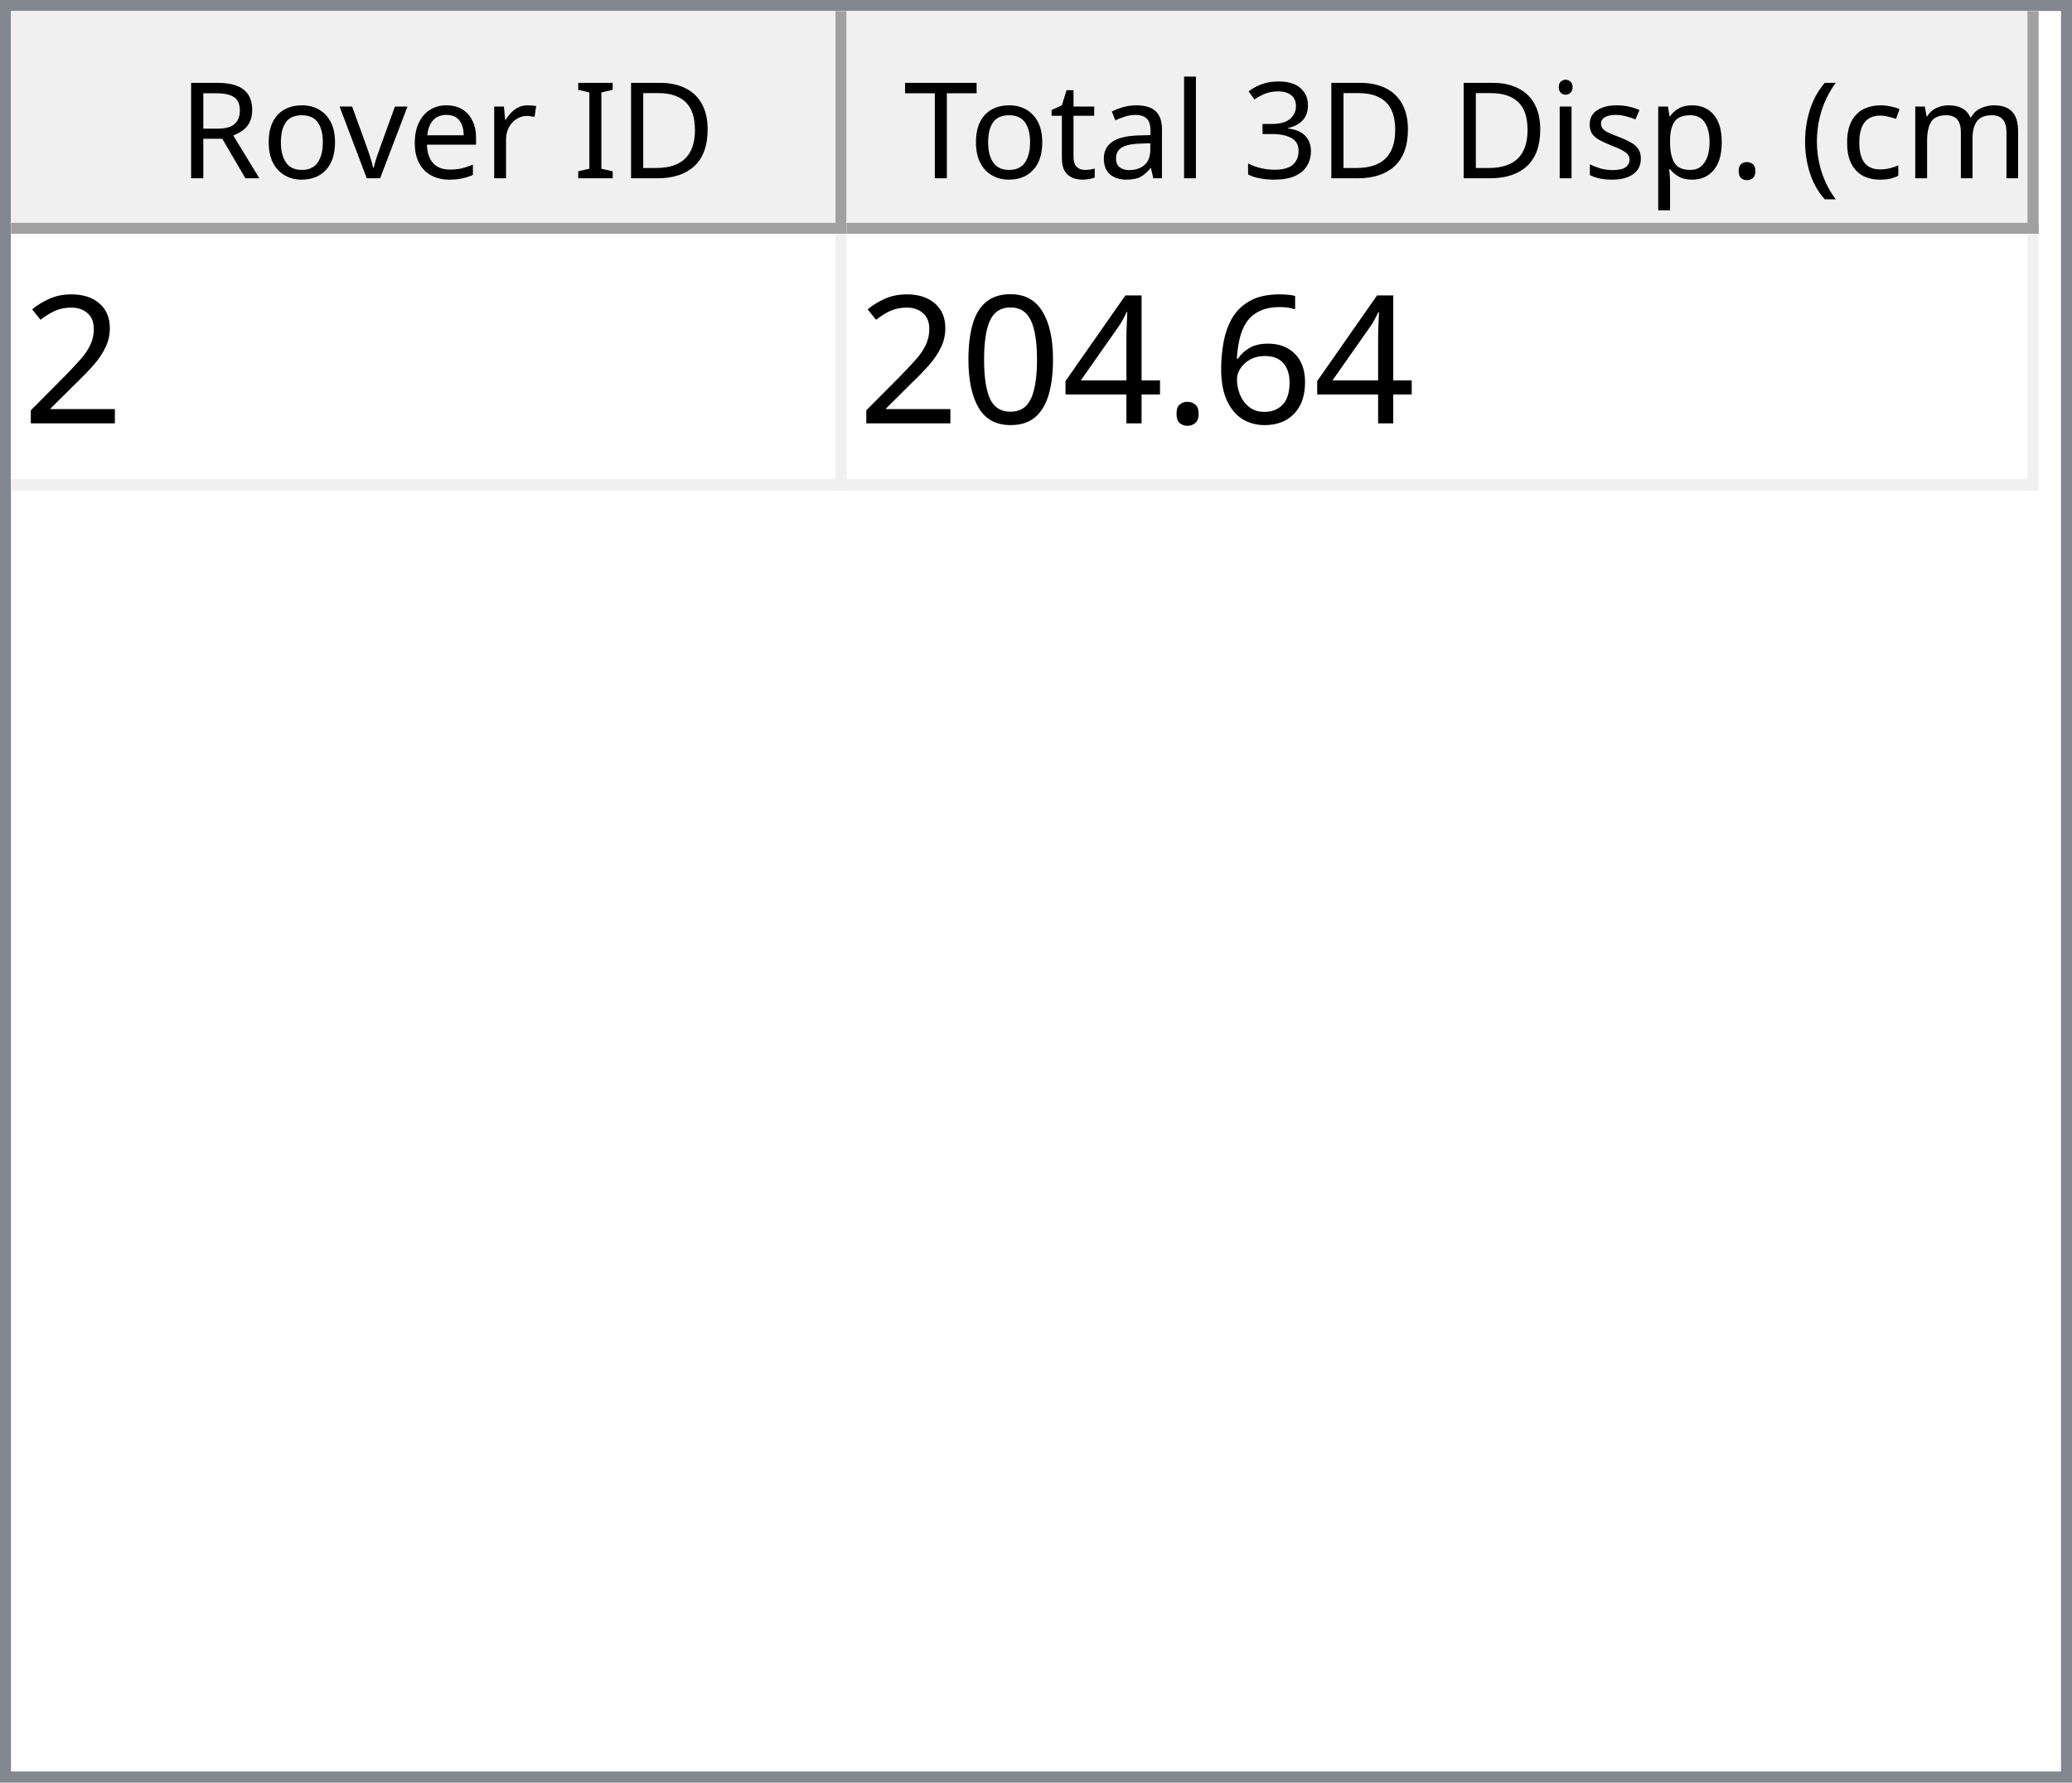
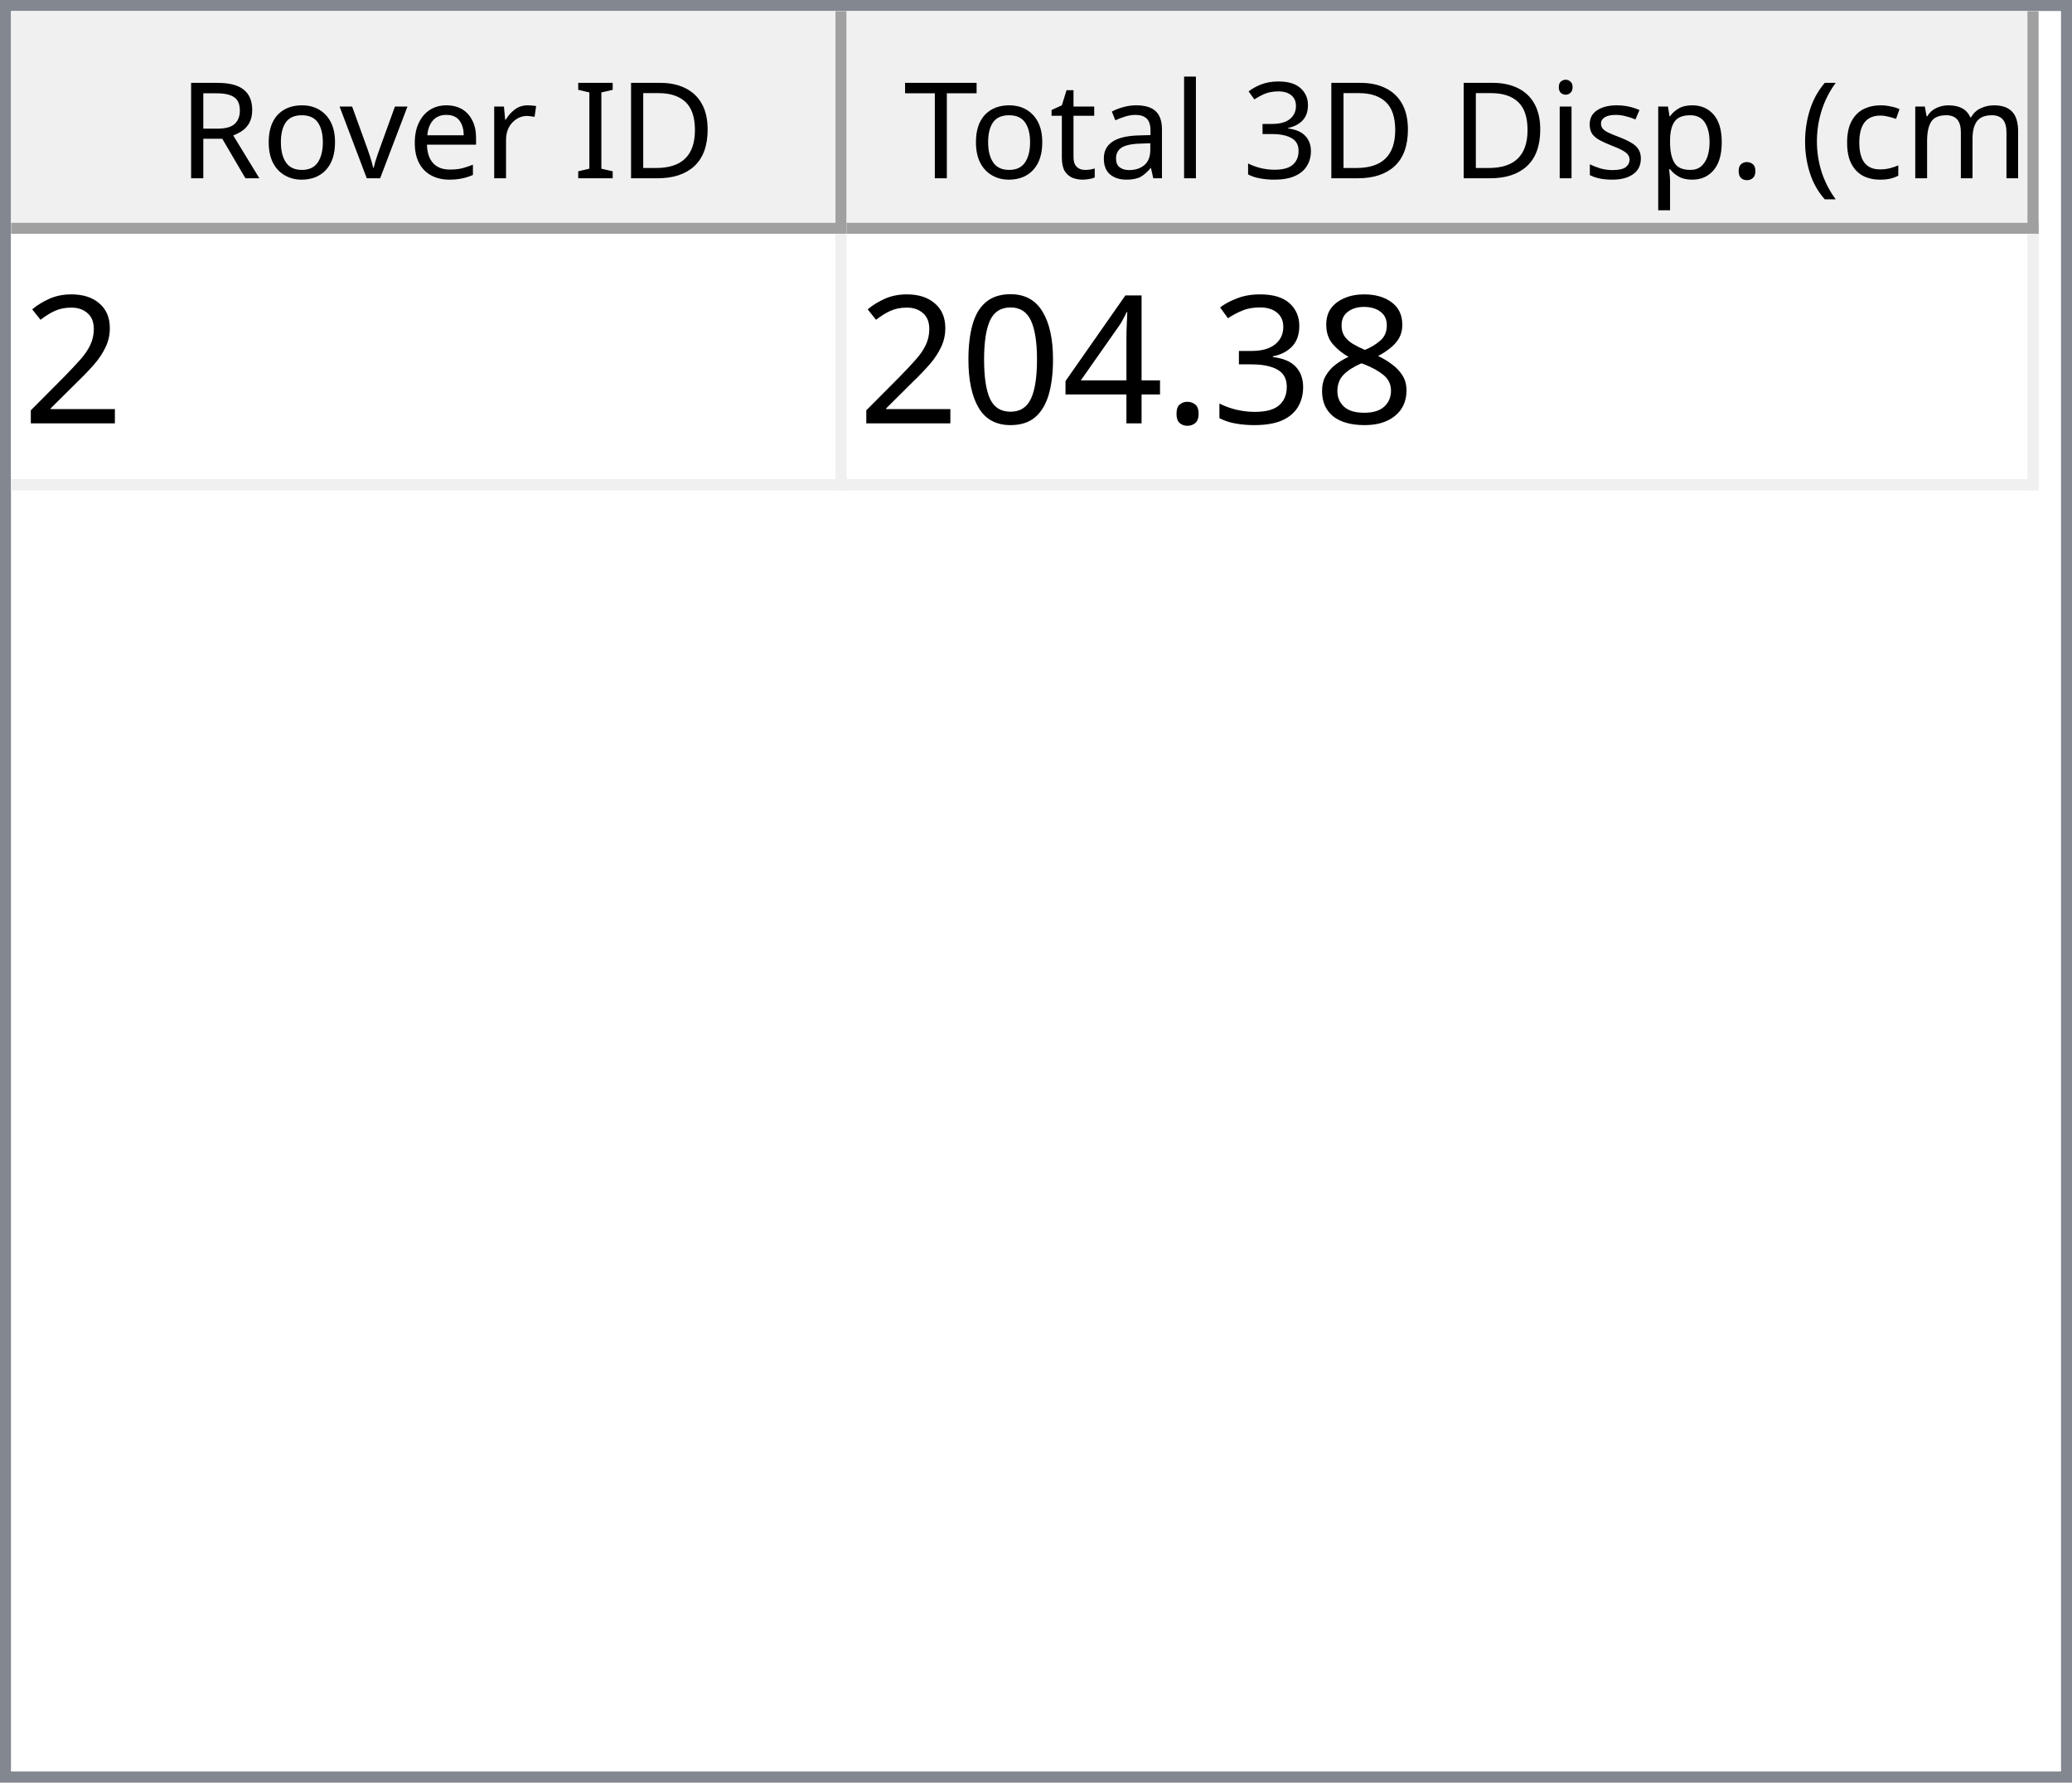
<svg xmlns="http://www.w3.org/2000/svg" style="fill-opacity:1; color-rendering:auto; color-interpolation:auto; text-rendering:auto; stroke:black; stroke-linecap:square; stroke-miterlimit:10; shape-rendering:auto; stroke-opacity:1; fill:black; stroke-dasharray:none; font-weight:normal; stroke-width:1; font-family:'Dialog'; font-style:normal; stroke-linejoin:miter; font-size:12px; stroke-dashoffset:0; image-rendering:auto;" width="186" height="160">
  <defs id="genericDefs" />
  <g>
    <defs id="defs1">
      <clipPath clipPathUnits="userSpaceOnUse" id="clipPath1">
        <path d="M0 0 L186 0 L186 160 L0 160 L0 0 Z" />
      </clipPath>
      <clipPath clipPathUnits="userSpaceOnUse" id="clipPath2">
        <path d="M0 0 L0 160 L186 160 L186 0 Z" />
      </clipPath>
      <clipPath clipPathUnits="userSpaceOnUse" id="clipPath3">
        <path d="M0 0 L0 20 L184 20 L184 0 Z" />
      </clipPath>
      <clipPath clipPathUnits="userSpaceOnUse" id="clipPath4">
        <path d="M0 0 L0 20 L75 20 L75 0 Z" />
      </clipPath>
      <clipPath clipPathUnits="userSpaceOnUse" id="clipPath5">
        <path d="M1 1 L1 19 L74 19 L74 1 Z" />
      </clipPath>
      <clipPath clipPathUnits="userSpaceOnUse" id="clipPath6">
        <path d="M0 0 L0 18 L73 18 L73 0 Z" />
      </clipPath>
      <clipPath clipPathUnits="userSpaceOnUse" id="clipPath7">
        <path d="M-0.5 -0.5 L-0.5 19.5 L74.5 19.5 L74.5 -0.5 Z" />
      </clipPath>
      <clipPath clipPathUnits="userSpaceOnUse" id="clipPath8">
        <path d="M0 0 L0 20 L107 20 L107 0 Z" />
      </clipPath>
      <clipPath clipPathUnits="userSpaceOnUse" id="clipPath9">
        <path d="M1 1 L1 19 L106 19 L106 1 Z" />
      </clipPath>
      <clipPath clipPathUnits="userSpaceOnUse" id="clipPath10">
        <path d="M0 0 L0 18 L105 18 L105 0 Z" />
      </clipPath>
      <clipPath clipPathUnits="userSpaceOnUse" id="clipPath11">
        <path d="M-0.5 -0.5 L-0.5 19.5 L106.5 19.5 L106.5 -0.5 Z" />
      </clipPath>
      <clipPath clipPathUnits="userSpaceOnUse" id="clipPath12">
        <path d="M0 0 L0 138 L184 138 L184 0 Z" />
      </clipPath>
      <clipPath clipPathUnits="userSpaceOnUse" id="clipPath13">
        <path d="M0 0 L0 23 L182 23 L182 0 Z" />
      </clipPath>
      <clipPath clipPathUnits="userSpaceOnUse" id="clipPath14">
        <path d="M-0.5 -0.5 L-0.5 22.5 L181.5 22.5 L181.5 -0.5 Z" />
      </clipPath>
      <clipPath clipPathUnits="userSpaceOnUse" id="clipPath15">
        <path d="M0 0 L0 22 L74 22 L74 0 Z" />
      </clipPath>
      <clipPath clipPathUnits="userSpaceOnUse" id="clipPath16">
        <path d="M0 0 L0 22 L106 22 L106 0 Z" />
      </clipPath>
      <font horiz-adv-x="64.551" id="font1">
        <font-face ascent="107.91" descent="25.098" units-per-em="100" style="font-style:normal; font-family:Segoe UI; font-weight:normal;" />
        <missing-glyph horiz-adv-x="64.551" d="M8.109 0 L8.109 68.266 L56.453 68.266 L56.453 0 L8.109 0 ZM15.328 7.234 L49.219 7.234 L49.219 61.031 L15.328 61.031 L15.328 7.234 Z" />
        <glyph unicode="D" horiz-adv-x="70.117" d="M9.188 0 L9.188 70.016 L28.516 70.016 Q65.531 70.016 65.531 35.891 Q65.531 19.672 55.25 9.836 Q44.969 0 27.734 0 L9.188 0 ZM17.391 62.594 L17.391 7.422 L27.828 7.422 Q41.609 7.422 49.273 14.797 Q56.938 22.172 56.938 35.688 Q56.938 62.594 28.328 62.594 L17.391 62.594 Z" />
        <glyph unicode="I" horiz-adv-x="26.611" d="M17.391 0 L9.188 0 L9.188 70.016 L17.391 70.016 L17.391 0 Z" />
        <glyph unicode=" " horiz-adv-x="27.393" d="" />
        <glyph unicode="r" horiz-adv-x="34.766" d="M34.188 41.891 Q32.078 43.5 28.125 43.5 Q23 43.5 19.555 38.672 Q16.109 33.844 16.109 25.484 L16.109 0 L8.109 0 L8.109 50 L16.109 50 L16.109 39.703 L16.312 39.703 Q18.016 44.969 21.531 47.922 Q25.047 50.875 29.391 50.875 Q32.516 50.875 34.188 50.203 L34.188 41.891 Z" />
        <glyph unicode="e" horiz-adv-x="52.295" d="M48.297 23 L12.984 23 Q13.188 14.656 17.484 10.109 Q21.781 5.562 29.297 5.562 Q37.75 5.562 44.828 11.141 L44.828 3.609 Q38.234 -1.172 27.391 -1.172 Q16.797 -1.172 10.742 5.641 Q4.688 12.453 4.688 24.812 Q4.688 36.469 11.305 43.82 Q17.922 51.172 27.734 51.172 Q37.547 51.172 42.922 44.828 Q48.297 38.484 48.297 27.203 L48.297 23 ZM40.094 29.781 Q40.047 36.719 36.75 40.578 Q33.453 44.438 27.594 44.438 Q21.922 44.438 17.969 40.383 Q14.016 36.328 13.094 29.781 L40.094 29.781 Z" />
        <glyph unicode="v" horiz-adv-x="47.9" d="M47.406 50 L27.484 0 L19.625 0 L0.688 50 L9.469 50 L22.172 13.672 Q23.578 9.672 23.922 6.688 L24.125 6.688 Q24.609 10.453 25.688 13.484 L38.969 50 L47.406 50 Z" />
        <glyph unicode="o" horiz-adv-x="58.594" d="M29 -1.172 Q17.922 -1.172 11.305 5.836 Q4.688 12.844 4.688 24.422 Q4.688 37.016 11.57 44.094 Q18.453 51.172 30.172 51.172 Q41.359 51.172 47.633 44.289 Q53.906 37.406 53.906 25.203 Q53.906 13.234 47.141 6.031 Q40.375 -1.172 29 -1.172 ZM29.594 44.438 Q21.875 44.438 17.383 39.188 Q12.891 33.938 12.891 24.703 Q12.891 15.828 17.43 10.695 Q21.969 5.562 29.594 5.562 Q37.359 5.562 41.531 10.594 Q45.703 15.625 45.703 24.906 Q45.703 34.281 41.531 39.359 Q37.359 44.438 29.594 44.438 Z" />
        <glyph unicode="R" horiz-adv-x="59.814" d="M59.375 0 L49.609 0 L37.891 19.625 Q36.281 22.359 34.766 24.289 Q33.25 26.219 31.664 27.438 Q30.078 28.656 28.25 29.219 Q26.422 29.781 24.125 29.781 L17.391 29.781 L17.391 0 L9.188 0 L9.188 70.016 L30.078 70.016 Q34.672 70.016 38.555 68.867 Q42.438 67.719 45.289 65.375 Q48.141 63.031 49.758 59.547 Q51.375 56.062 51.375 51.375 Q51.375 47.703 50.273 44.656 Q49.172 41.609 47.148 39.211 Q45.125 36.812 42.266 35.133 Q39.406 33.453 35.844 32.516 L35.844 32.328 Q37.594 31.547 38.891 30.547 Q40.188 29.547 41.359 28.18 Q42.531 26.812 43.68 25.078 Q44.828 23.344 46.234 21.047 L59.375 0 ZM17.391 62.594 L17.391 37.203 L28.516 37.203 Q31.594 37.203 34.203 38.133 Q36.812 39.062 38.719 40.797 Q40.625 42.531 41.703 45.047 Q42.781 47.562 42.781 50.688 Q42.781 56.297 39.141 59.445 Q35.5 62.594 28.609 62.594 L17.391 62.594 Z" />
        <glyph unicode=")" horiz-adv-x="30.176" d="M8.297 -15.922 L1.172 -15.922 Q16.406 2.344 16.406 26.812 Q16.406 51.469 1.078 70.016 L8.297 70.016 Q23.531 52.156 23.531 26.703 Q23.531 1.375 8.297 -15.922 Z" />
        <glyph unicode="m" horiz-adv-x="86.133" d="M79.109 0 L71.094 0 L71.094 28.719 Q71.094 37.016 68.531 40.727 Q65.969 44.438 59.906 44.438 Q54.781 44.438 51.195 39.75 Q47.609 35.062 47.609 28.516 L47.609 0 L39.594 0 L39.594 29.688 Q39.594 44.438 28.219 44.438 Q22.953 44.438 19.531 40.016 Q16.109 35.594 16.109 28.516 L16.109 0 L8.109 0 L8.109 50 L16.109 50 L16.109 42.094 L16.312 42.094 Q21.625 51.172 31.844 51.172 Q36.969 51.172 40.773 48.312 Q44.578 45.453 46 40.828 Q51.562 51.172 62.594 51.172 Q79.109 51.172 79.109 30.812 L79.109 0 Z" />
        <glyph unicode="c" horiz-adv-x="46.191" d="M42.188 2.297 Q36.422 -1.172 28.516 -1.172 Q17.828 -1.172 11.258 5.789 Q4.688 12.75 4.688 23.828 Q4.688 36.188 11.766 43.68 Q18.844 51.172 30.672 51.172 Q37.25 51.172 42.281 48.734 L42.281 40.531 Q36.719 44.438 30.375 44.438 Q22.703 44.438 17.797 38.945 Q12.891 33.453 12.891 24.516 Q12.891 15.719 17.508 10.641 Q22.125 5.562 29.891 5.562 Q36.422 5.562 42.188 9.906 L42.188 2.297 Z" />
        <glyph unicode="(" horiz-adv-x="30.176" d="M29.109 -15.922 L21.969 -15.922 Q6.844 1.375 6.844 26.703 Q6.844 52.156 21.969 70.016 L29.203 70.016 Q13.875 51.469 13.875 26.812 Q13.875 2.344 29.109 -15.922 Z" />
        <glyph unicode="." horiz-adv-x="21.68" d="M10.891 -1.078 Q8.641 -1.078 7.055 0.539 Q5.469 2.156 5.469 4.391 Q5.469 6.641 7.055 8.273 Q8.641 9.906 10.891 9.906 Q13.188 9.906 14.797 8.273 Q16.406 6.641 16.406 4.391 Q16.406 2.156 14.797 0.539 Q13.188 -1.078 10.891 -1.078 Z" />
        <glyph unicode="p" horiz-adv-x="58.789" d="M16.312 7.234 L16.109 7.234 L16.109 -23 L8.109 -23 L8.109 50 L16.109 50 L16.109 41.219 L16.312 41.219 Q22.219 51.172 33.594 51.172 Q43.266 51.172 48.688 44.461 Q54.109 37.75 54.109 26.469 Q54.109 13.922 48 6.375 Q41.891 -1.172 31.297 -1.172 Q21.578 -1.172 16.312 7.234 ZM16.109 27.391 L16.109 20.406 Q16.109 14.203 20.141 9.883 Q24.172 5.562 30.375 5.562 Q37.641 5.562 41.773 11.133 Q45.906 16.703 45.906 26.609 Q45.906 34.969 42.047 39.703 Q38.188 44.438 31.594 44.438 Q24.609 44.438 20.359 39.578 Q16.109 34.719 16.109 27.391 Z" />
        <glyph unicode="s" horiz-adv-x="42.432" d="M5.078 1.812 L5.078 10.406 Q11.625 5.562 19.484 5.562 Q30.031 5.562 30.031 12.594 Q30.031 14.594 29.125 15.992 Q28.219 17.391 26.68 18.461 Q25.141 19.531 23.07 20.383 Q21 21.234 18.609 22.172 Q15.281 23.484 12.766 24.828 Q10.25 26.172 8.57 27.859 Q6.891 29.547 6.031 31.695 Q5.172 33.844 5.172 36.719 Q5.172 40.234 6.789 42.945 Q8.406 45.656 11.086 47.484 Q13.766 49.312 17.211 50.242 Q20.656 51.172 24.312 51.172 Q30.812 51.172 35.938 48.922 L35.938 40.828 Q30.422 44.438 23.25 44.438 Q21 44.438 19.195 43.922 Q17.391 43.406 16.094 42.477 Q14.797 41.547 14.086 40.258 Q13.375 38.969 13.375 37.406 Q13.375 35.453 14.086 34.133 Q14.797 32.812 16.164 31.789 Q17.531 30.766 19.484 29.938 Q21.438 29.109 23.922 28.125 Q27.25 26.859 29.883 25.516 Q32.516 24.172 34.375 22.484 Q36.234 20.797 37.234 18.602 Q38.234 16.406 38.234 13.375 Q38.234 9.672 36.602 6.938 Q34.969 4.203 32.234 2.398 Q29.5 0.594 25.93 -0.289 Q22.359 -1.172 18.453 -1.172 Q10.75 -1.172 5.078 1.812 Z" />
        <glyph unicode="i" horiz-adv-x="24.219" d="M12.203 62.703 Q10.062 62.703 8.547 64.164 Q7.031 65.625 7.031 67.875 Q7.031 70.125 8.547 71.609 Q10.062 73.094 12.203 73.094 Q14.406 73.094 15.945 71.609 Q17.484 70.125 17.484 67.875 Q17.484 65.719 15.945 64.211 Q14.406 62.703 12.203 62.703 ZM16.109 0 L8.109 0 L8.109 50 L16.109 50 L16.109 0 Z" />
        <glyph unicode="3" horiz-adv-x="53.906" d="M46.531 19.828 Q46.531 15.094 44.75 11.211 Q42.969 7.328 39.719 4.57 Q36.469 1.812 31.93 0.297 Q27.391 -1.219 21.922 -1.219 Q11.922 -1.219 6 2.594 L6 11.188 Q13.094 5.609 22.219 5.609 Q25.875 5.609 28.828 6.539 Q31.781 7.469 33.906 9.227 Q36.031 10.984 37.18 13.477 Q38.328 15.969 38.328 19.094 Q38.328 32.812 18.797 32.812 L12.984 32.812 L12.984 39.594 L18.5 39.594 Q35.797 39.594 35.797 52.484 Q35.797 64.406 22.609 64.406 Q15.188 64.406 8.688 59.422 L8.688 67.188 Q15.375 71.188 24.609 71.188 Q29 71.188 32.57 69.969 Q36.141 68.75 38.68 66.555 Q41.219 64.359 42.609 61.281 Q44 58.203 44 54.5 Q44 40.672 30.031 36.719 L30.031 36.531 Q33.594 36.141 36.625 34.797 Q39.656 33.453 41.852 31.305 Q44.047 29.156 45.289 26.25 Q46.531 23.344 46.531 19.828 Z" />
        <glyph unicode="l" horiz-adv-x="24.219" d="M16.109 0 L8.109 0 L8.109 74.031 L16.109 74.031 L16.109 0 Z" />
        <glyph unicode="a" horiz-adv-x="50.879" d="M43.891 0 L35.891 0 L35.891 7.812 L35.688 7.812 Q30.469 -1.172 20.312 -1.172 Q12.844 -1.172 8.617 2.781 Q4.391 6.734 4.391 13.281 Q4.391 27.297 20.906 29.594 L35.891 31.688 Q35.891 44.438 25.594 44.438 Q16.547 44.438 9.281 38.281 L9.281 46.484 Q16.656 51.172 26.266 51.172 Q43.891 51.172 43.891 32.516 L43.891 0 ZM35.891 25.297 L23.828 23.641 Q18.266 22.859 15.43 20.875 Q12.594 18.891 12.594 13.875 Q12.594 10.203 15.211 7.883 Q17.828 5.562 22.172 5.562 Q28.125 5.562 32.008 9.742 Q35.891 13.922 35.891 20.312 L35.891 25.297 Z" />
        <glyph unicode="t" horiz-adv-x="33.887" d="M31.297 0.484 Q28.469 -1.078 23.828 -1.078 Q10.688 -1.078 10.688 13.578 L10.688 43.172 L2.094 43.172 L2.094 50 L10.688 50 L10.688 62.203 L18.703 64.797 L18.703 50 L31.297 50 L31.297 43.172 L18.703 43.172 L18.703 14.984 Q18.703 9.969 20.414 7.82 Q22.125 5.672 26.078 5.672 Q29.109 5.672 31.297 7.328 L31.297 0.484 Z" />
        <glyph unicode="T" horiz-adv-x="52.393" d="M50.594 62.594 L30.375 62.594 L30.375 0 L22.172 0 L22.172 62.594 L2 62.594 L2 70.016 L50.594 70.016 L50.594 62.594 Z" />
      </font>
      <font horiz-adv-x="75.0" id="font2">
        <font-face ascent="100.537" descent="21.973" units-per-em="100" style="font-style:normal; font-family:sans-serif; font-weight:normal;" />
        <missing-glyph horiz-adv-x="75.0" d="M12.5 0 L12.5 62.5 L62.5 62.5 L62.5 0 L12.5 0 ZM14.062 1.562 L60.938 1.562 L60.938 60.938 L14.062 60.938 L14.062 1.562 Z" />
        <glyph unicode="2" horiz-adv-x="55.615" d="M50.344 8.453 L50.344 0 L3.031 0 Q2.938 3.172 4.047 6.109 Q5.859 10.938 9.836 15.625 Q13.812 20.312 21.344 26.469 Q33.016 36.031 37.117 41.625 Q41.219 47.219 41.219 52.203 Q41.219 57.422 37.477 61.008 Q33.734 64.594 27.734 64.594 Q21.391 64.594 17.578 60.789 Q13.766 56.984 13.719 50.25 L4.688 51.172 Q5.609 61.281 11.664 66.578 Q17.719 71.875 27.938 71.875 Q38.234 71.875 44.242 66.164 Q50.25 60.453 50.25 52 Q50.25 47.703 48.492 43.555 Q46.734 39.406 42.656 34.812 Q38.578 30.219 29.109 22.219 Q21.188 15.578 18.945 13.211 Q16.703 10.844 15.234 8.453 L50.344 8.453 Z" />
-         <glyph unicode="6" horiz-adv-x="55.615" d="M49.75 54.047 L41.016 53.375 Q39.844 58.547 37.703 60.891 Q34.125 64.656 28.906 64.656 Q24.703 64.656 21.531 62.312 Q17.391 59.281 14.992 53.469 Q12.594 47.656 12.5 36.922 Q15.672 41.75 20.266 44.094 Q24.859 46.438 29.891 46.438 Q38.672 46.438 44.852 39.969 Q51.031 33.5 51.031 23.25 Q51.031 16.5 48.125 10.719 Q45.219 4.938 40.141 1.859 Q35.062 -1.219 28.609 -1.219 Q17.625 -1.219 10.695 6.859 Q3.766 14.938 3.766 33.5 Q3.766 54.25 11.422 63.672 Q18.109 71.875 29.438 71.875 Q37.891 71.875 43.289 67.141 Q48.688 62.406 49.75 54.047 ZM13.875 23.188 Q13.875 18.656 15.797 14.508 Q17.719 10.359 21.188 8.18 Q24.656 6 28.469 6 Q34.031 6 38.039 10.492 Q42.047 14.984 42.047 22.703 Q42.047 30.125 38.086 34.398 Q34.125 38.672 28.125 38.672 Q22.172 38.672 18.023 34.398 Q13.875 30.125 13.875 23.188 Z" />
+         <glyph unicode="8" horiz-adv-x="55.615" d="M17.672 38.812 Q12.203 40.828 9.57 44.539 Q6.938 48.25 6.938 53.422 Q6.938 61.234 12.555 66.555 Q18.172 71.875 27.484 71.875 Q36.859 71.875 42.578 66.43 Q48.297 60.984 48.297 53.172 Q48.297 48.188 45.68 44.508 Q43.062 40.828 37.75 38.812 Q44.344 36.672 47.781 31.883 Q51.219 27.094 51.219 20.453 Q51.219 11.281 44.727 5.031 Q38.234 -1.219 27.641 -1.219 Q17.047 -1.219 10.547 5.055 Q4.047 11.328 4.047 20.703 Q4.047 27.688 7.594 32.398 Q11.141 37.109 17.672 38.812 ZM15.922 53.719 Q15.922 48.641 19.195 45.414 Q22.469 42.188 27.688 42.188 Q32.766 42.188 36.016 45.383 Q39.266 48.578 39.266 53.219 Q39.266 58.062 35.914 61.359 Q32.562 64.656 27.594 64.656 Q22.562 64.656 19.242 61.43 Q15.922 58.203 15.922 53.719 ZM13.094 20.656 Q13.094 16.891 14.875 13.375 Q16.656 9.859 20.172 7.93 Q23.688 6 27.734 6 Q34.031 6 38.133 10.055 Q42.234 14.109 42.234 20.359 Q42.234 26.703 38.016 30.859 Q33.797 35.016 27.438 35.016 Q21.234 35.016 17.164 30.914 Q13.094 26.812 13.094 20.656 Z" />
+         <glyph unicode="3" horiz-adv-x="55.615" d="M4.203 18.891 L12.984 20.062 Q14.5 12.594 18.141 9.297 Q21.781 6 27 6 Q33.203 6 37.477 10.297 Q41.75 14.594 41.75 20.953 Q41.75 27 37.797 30.93 Q33.844 34.859 27.734 34.859 Q25.25 34.859 21.531 33.891 L22.516 41.609 Q23.391 41.5 23.922 41.5 Q29.547 41.5 34.039 44.43 Q38.531 47.359 38.531 53.469 Q38.531 58.297 35.258 61.477 Q31.984 64.656 26.812 64.656 Q21.688 64.656 18.266 61.43 Q14.844 58.203 13.875 51.766 L5.078 53.328 Q6.688 62.156 12.398 67.016 Q18.109 71.875 26.609 71.875 Q32.469 71.875 37.398 69.359 Q42.328 66.844 44.945 62.5 Q47.562 58.156 47.562 53.266 Q47.562 48.641 45.07 44.828 Q42.578 41.016 37.703 38.766 Q44.047 37.312 47.562 32.695 Q51.078 28.078 51.078 21.141 Q51.078 11.766 44.242 5.25 Q37.406 -1.266 26.953 -1.266 Q17.531 -1.266 11.305 4.352 Q5.078 9.969 4.203 18.891 Z" />
        <glyph unicode="." horiz-adv-x="27.783" d="M9.078 0 L9.078 10.016 L19.094 10.016 L19.094 0 L9.078 0 Z" />
        <glyph unicode="4" horiz-adv-x="55.615" d="M32.328 0 L32.328 17.141 L1.266 17.141 L1.266 25.203 L33.938 71.578 L41.109 71.578 L41.109 25.203 L50.781 25.203 L50.781 17.141 L41.109 17.141 L41.109 0 L32.328 0 ZM32.328 25.203 L32.328 57.469 L9.906 25.203 L32.328 25.203 Z" />
        <glyph unicode="0" horiz-adv-x="55.615" d="M4.156 35.297 Q4.156 48 6.766 55.742 Q9.375 63.484 14.523 67.68 Q19.672 71.875 27.484 71.875 Q33.25 71.875 37.594 69.555 Q41.938 67.234 44.773 62.867 Q47.609 58.5 49.219 52.227 Q50.828 45.953 50.828 35.297 Q50.828 22.703 48.242 14.969 Q45.656 7.234 40.508 3.008 Q35.359 -1.219 27.484 -1.219 Q17.141 -1.219 11.234 6.203 Q4.156 15.141 4.156 35.297 ZM13.188 35.297 Q13.188 17.672 17.312 11.836 Q21.438 6 27.484 6 Q33.547 6 37.672 11.859 Q41.797 17.719 41.797 35.297 Q41.797 52.984 37.672 58.789 Q33.547 64.594 27.391 64.594 Q21.344 64.594 17.719 59.469 Q13.188 52.938 13.188 35.297 Z" />
      </font>
    </defs>
    <g style="fill:white; stroke:white;">
      <rect x="0" y="0" width="186" style="clip-path:url(#clipPath1); stroke:none;" height="160" />
    </g>
    <g style="fill:white; text-rendering:optimizeSpeed; color-rendering:optimizeSpeed; image-rendering:optimizeSpeed; shape-rendering:crispEdges; stroke:white; color-interpolation:sRGB;">
      <rect x="0" width="186" height="160" y="0" style="stroke:none;" />
      <path style="stroke:none;" d="M0 160 L186 160 L186 0 L0 0 Z" />
    </g>
    <g style="fill:rgb(240,240,240); font-family:'Segoe UI'; stroke:rgb(240,240,240);">
      <rect x="0" y="0" width="186" style="clip-path:url(#clipPath2); stroke:none;" height="160" />
    </g>
    <g style="fill:rgb(130,135,144); font-family:'Segoe UI'; stroke:rgb(130,135,144);">
      <path d="M0 0 L186 0 L186 160 L0 160 L0 0 ZM1 1 L185 1 L185 159 L1 159 L1 1 Z" style="fill-rule:evenodd; clip-path:url(#clipPath2); stroke:none;" />
    </g>
    <g style="fill:white; font-family:'Segoe UI'; stroke:white;" transform="translate(1,1)">
      <rect x="0" y="0" width="184" style="clip-path:url(#clipPath3); stroke:none;" height="20" />
    </g>
    <g style="fill:rgb(240,240,240); font-family:'Segoe UI'; stroke:rgb(240,240,240);" transform="translate(1,1)">
      <rect x="0" y="0" width="75" style="clip-path:url(#clipPath4); stroke:none;" height="20" />
    </g>
    <g style="font-family:'Segoe UI';" transform="translate(2,2)">
      <text x="14" xml:space="preserve" y="14" style="clip-path:url(#clipPath6); stroke:none;">Rover ID</text>
    </g>
    <g style="fill:rgb(160,160,160); font-family:'Segoe UI'; stroke:rgb(160,160,160); stroke-linejoin:bevel;" transform="translate(1.5,1.5)">
      <line x1="74" x2="74" y1="0" style="fill:none; clip-path:url(#clipPath7);" y2="19" />
    </g>
    <g style="fill:rgb(160,160,160); font-family:'Segoe UI'; stroke:rgb(160,160,160); stroke-linejoin:bevel;" transform="matrix(1,0,0,1,1,1) translate(0.5,0.5)">
      <line x1="0" x2="74" y1="19" style="fill:none; clip-path:url(#clipPath7);" y2="19" />
    </g>
    <g style="fill:rgb(240,240,240); font-family:'Segoe UI'; stroke:rgb(240,240,240);" transform="translate(76,1)">
      <rect x="0" y="0" width="107" style="clip-path:url(#clipPath8); stroke:none;" height="20" />
    </g>
    <g style="font-family:'Segoe UI';" transform="translate(77,2)">
      <text x="1" xml:space="preserve" y="14" style="clip-path:url(#clipPath10); stroke:none;"> Total 3D Disp. (cm)</text>
    </g>
    <g style="fill:rgb(160,160,160); font-family:'Segoe UI'; stroke:rgb(160,160,160); stroke-linejoin:bevel;" transform="translate(76.5,1.5)">
      <line x1="106" x2="106" y1="0" style="fill:none; clip-path:url(#clipPath11);" y2="19" />
    </g>
    <g style="fill:rgb(160,160,160); font-family:'Segoe UI'; stroke:rgb(160,160,160); stroke-linejoin:bevel;" transform="matrix(1,0,0,1,76,1) translate(0.5,0.5)">
      <line x1="0" x2="106" y1="19" style="fill:none; clip-path:url(#clipPath11);" y2="19" />
    </g>
    <g style="fill:white; font-family:'Segoe UI'; stroke:white;" transform="translate(1,21)">
      <rect x="0" y="0" width="184" style="clip-path:url(#clipPath12); stroke:none;" height="138" />
    </g>
    <g style="fill:rgb(240,240,240); font-size:16px; font-family:sans-serif; stroke:rgb(240,240,240);" transform="translate(1,21)">
      <rect x="0" y="0" width="182" style="clip-path:url(#clipPath13); stroke:none;" height="23" />
      <line transform="translate(0.5,0.5)" x1="0" x2="181" y1="22" style="clip-path:url(#clipPath14); fill:none; stroke-linejoin:bevel;" y2="22" />
    </g>
    <g transform="matrix(1,0,0,1,1,21) translate(0.5,0.5)" style="fill:rgb(240,240,240); font-size:16px; font-family:sans-serif; stroke:rgb(240,240,240); stroke-linejoin:bevel;">
      <line x1="74" x2="74" y1="0" style="fill:none; clip-path:url(#clipPath14);" y2="22" />
    </g>
    <g transform="matrix(1,0,0,1,1,21) translate(0.5,0.5)" style="fill:rgb(240,240,240); font-size:16px; font-family:sans-serif; stroke:rgb(240,240,240); stroke-linejoin:bevel;">
      <line x1="181" x2="181" y1="0" style="fill:none; clip-path:url(#clipPath14);" y2="22" />
    </g>
    <g style="fill:white; font-size:16px; font-family:sans-serif; stroke:white;" transform="matrix(1,0,0,1,1,21)">
      <rect x="0" y="0" width="74" style="clip-path:url(#clipPath15); stroke:none;" height="22" />
      <text x="1" y="17" style="fill:black; clip-path:url(#clipPath15); stroke:none;" xml:space="preserve">2</text>
    </g>
    <g style="fill:white; font-size:16px; font-family:sans-serif; stroke:white;" transform="matrix(1,0,0,1,1,21) translate(75,0)">
      <rect x="0" y="0" width="106" style="clip-path:url(#clipPath16); stroke:none;" height="22" />
-       <text x="1" y="17" style="fill:black; clip-path:url(#clipPath16); stroke:none;" xml:space="preserve">204.64</text>
+       <text x="1" y="17" style="fill:black; clip-path:url(#clipPath16); stroke:none;" xml:space="preserve">204.38</text>
    </g>
  </g>
</svg>
